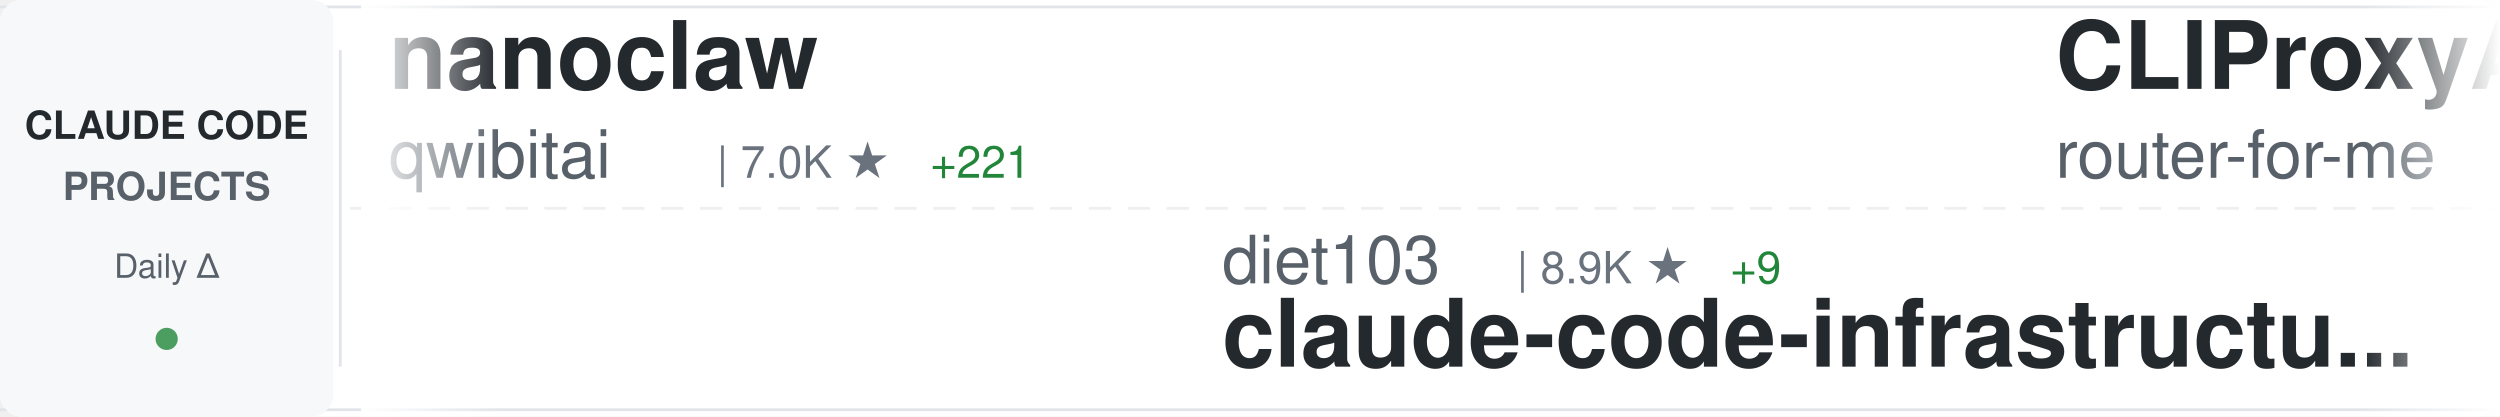
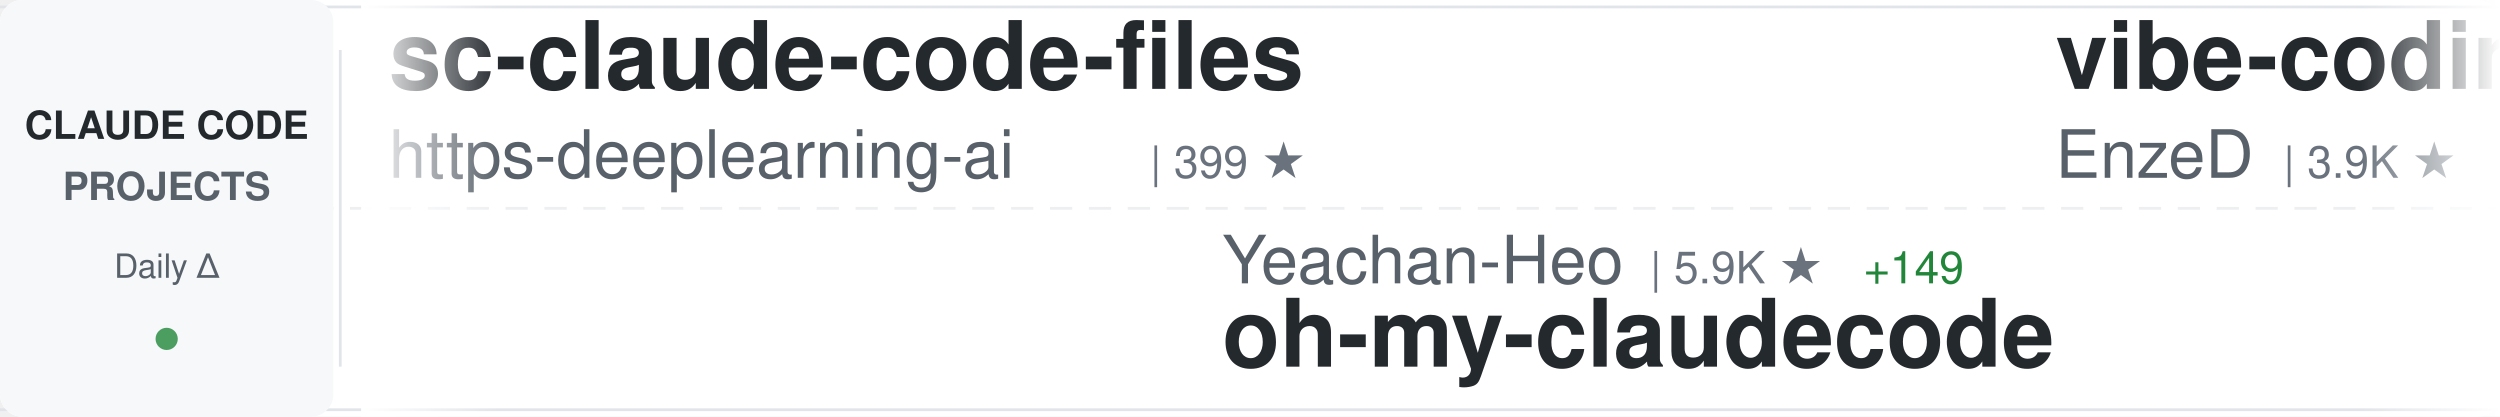
<svg xmlns="http://www.w3.org/2000/svg" width="900" height="150">
  <defs>
    <linearGradient id="awesomeLeftFade" x1="0%" y1="0%" x2="100%" y2="0%">
      <stop offset="0%" style="stop-color:#ffffff;stop-opacity:1" />
      <stop offset="100%" style="stop-color:#ffffff;stop-opacity:0" />
    </linearGradient>
    <linearGradient id="awesomeRightFade" x1="0%" y1="0%" x2="100%" y2="0%">
      <stop offset="0%" style="stop-color:#ffffff;stop-opacity:0" />
      <stop offset="100%" style="stop-color:#ffffff;stop-opacity:1" />
    </linearGradient>
  </defs>
  <rect width="900" height="150" fill="#ffffff" rx="8" />
  <rect x="0" y="2" width="900" height="1" fill="#e1e4e8" />
  <rect x="0" y="147" width="900" height="1" fill="#e1e4e8" />
  <line x1="0" y1="75" x2="900" y2="75" stroke="#e1e4e8" stroke-width="1" stroke-dasharray="8 6" opacity="0.6" />
  <rect x="0" y="0" width="120" height="150" fill="#f6f8fa" rx="8" />
  <text x="60" y="50" font-family="-apple-system, BlinkMacSystemFont, 'Segoe UI', Helvetica, Arial, sans-serif" font-size="14" font-weight="600" fill="#24292e" text-anchor="middle">CLAUDE CODE</text>
  <text x="60" y="72" font-family="-apple-system, BlinkMacSystemFont, 'Segoe UI', Helvetica, Arial, sans-serif" font-size="14" font-weight="600" fill="#586069" text-anchor="middle">PROJECTS</text>
  <text x="60" y="100" font-family="-apple-system, BlinkMacSystemFont, 'Segoe UI', Helvetica, Arial, sans-serif" font-size="12" font-weight="500" fill="#586069" text-anchor="middle">Daily Δ</text>
  <circle cx="60" cy="122" r="4" fill="#22863a" opacity="0.8" />
  <rect x="122" y="18" width="1" height="114" fill="#e1e4e8" />
  <clipPath id="awesomeTickerClip">
    <rect x="130" y="0" width="770" height="150" />
  </clipPath>
  <g clip-path="url(#awesomeTickerClip)">
    <g id="awesomeTickerItems">
      <animateTransform attributeName="transform" attributeType="XML" type="translate" from="0 0" to="-3000 0" dur="54s" repeatCount="indefinite" />
      <g transform="translate(0, 0)">
-         <text x="140" y="32" font-family="-apple-system, BlinkMacSystemFont, 'Segoe UI', Helvetica, Arial, sans-serif" font-size="34" font-weight="600" fill="#24292e">nanoclaw</text>
-         <text x="140" y="64" font-family="-apple-system, BlinkMacSystemFont, 'Segoe UI', Helvetica, Arial, sans-serif" font-size="24" font-weight="400" fill="#586069">qwibitai</text>
-         <text x="258" y="64" font-family="-apple-system, BlinkMacSystemFont, 'Segoe UI', Helvetica, Arial, sans-serif" font-size="16" font-weight="500" fill="#6a737d">| 7.0K ★</text>
-         <text x="335" y="64" font-family="-apple-system, BlinkMacSystemFont, 'Segoe UI', Helvetica, Arial, sans-serif" font-size="16" font-weight="500" fill="#22863a"> +221</text>
+         <text x="140" y="32" font-family="-apple-system, BlinkMacSystemFont, 'Segoe UI', Helvetica, Arial, sans-serif" font-size="34" font-weight="600" fill="#24292e">sc-claude-code-files</text>
+         <text x="140" y="64" font-family="-apple-system, BlinkMacSystemFont, 'Segoe UI', Helvetica, Arial, sans-serif" font-size="24" font-weight="400" fill="#586069">https-deeplearning-ai</text>
+         <text x="414" y="64" font-family="-apple-system, BlinkMacSystemFont, 'Segoe UI', Helvetica, Arial, sans-serif" font-size="16" font-weight="500" fill="#6a737d">| 399 ★</text>
      </g>
      <g transform="translate(300, 0)">
-         <text x="140" y="102" font-family="-apple-system, BlinkMacSystemFont, 'Segoe UI', Helvetica, Arial, sans-serif" font-size="24" font-weight="400" fill="#586069">diet103</text>
-         <text x="246" y="102" font-family="-apple-system, BlinkMacSystemFont, 'Segoe UI', Helvetica, Arial, sans-serif" font-size="16" font-weight="500" fill="#6a737d">| 8.9K ★</text>
-         <text x="323" y="102" font-family="-apple-system, BlinkMacSystemFont, 'Segoe UI', Helvetica, Arial, sans-serif" font-size="16" font-weight="500" fill="#22863a"> +9</text>
-         <text x="140" y="132" font-family="-apple-system, BlinkMacSystemFont, 'Segoe UI', Helvetica, Arial, sans-serif" font-size="34" font-weight="600" fill="#24292e">claude-code-infrastructu...</text>
+         <text x="140" y="102" font-family="-apple-system, BlinkMacSystemFont, 'Segoe UI', Helvetica, Arial, sans-serif" font-size="24" font-weight="400" fill="#586069">Yeachan-Heo</text>
+         <text x="294" y="102" font-family="-apple-system, BlinkMacSystemFont, 'Segoe UI', Helvetica, Arial, sans-serif" font-size="16" font-weight="500" fill="#6a737d">| 5.9K ★</text>
+         <text x="371" y="102" font-family="-apple-system, BlinkMacSystemFont, 'Segoe UI', Helvetica, Arial, sans-serif" font-size="16" font-weight="500" fill="#22863a"> +149</text>
+         <text x="140" y="132" font-family="-apple-system, BlinkMacSystemFont, 'Segoe UI', Helvetica, Arial, sans-serif" font-size="34" font-weight="600" fill="#24292e">oh-my-claudecode</text>
      </g>
      <g transform="translate(600, 0)">
-         <text x="140" y="32" font-family="-apple-system, BlinkMacSystemFont, 'Segoe UI', Helvetica, Arial, sans-serif" font-size="34" font-weight="600" fill="#24292e">CLIProxyAPI</text>
-         <text x="140" y="64" font-family="-apple-system, BlinkMacSystemFont, 'Segoe UI', Helvetica, Arial, sans-serif" font-size="24" font-weight="400" fill="#586069">router-for-me</text>
-         <text x="318" y="64" font-family="-apple-system, BlinkMacSystemFont, 'Segoe UI', Helvetica, Arial, sans-serif" font-size="16" font-weight="500" fill="#6a737d">| 10.2K ★</text>
-         <text x="404" y="64" font-family="-apple-system, BlinkMacSystemFont, 'Segoe UI', Helvetica, Arial, sans-serif" font-size="16" font-weight="500" fill="#22863a"> +131</text>
+         <text x="140" y="32" font-family="-apple-system, BlinkMacSystemFont, 'Segoe UI', Helvetica, Arial, sans-serif" font-size="34" font-weight="600" fill="#24292e">vibe-coding</text>
+         <text x="140" y="64" font-family="-apple-system, BlinkMacSystemFont, 'Segoe UI', Helvetica, Arial, sans-serif" font-size="24" font-weight="400" fill="#586069">EnzeD</text>
+         <text x="222" y="64" font-family="-apple-system, BlinkMacSystemFont, 'Segoe UI', Helvetica, Arial, sans-serif" font-size="16" font-weight="500" fill="#6a737d">| 3.9K ★</text>
+         <text x="299" y="64" font-family="-apple-system, BlinkMacSystemFont, 'Segoe UI', Helvetica, Arial, sans-serif" font-size="16" font-weight="500" fill="#22863a"> +5</text>
      </g>
      <g transform="translate(900, 0)">
-         <text x="140" y="102" font-family="-apple-system, BlinkMacSystemFont, 'Segoe UI', Helvetica, Arial, sans-serif" font-size="24" font-weight="400" fill="#586069">Matt-Dionis</text>
-         <text x="294" y="102" font-family="-apple-system, BlinkMacSystemFont, 'Segoe UI', Helvetica, Arial, sans-serif" font-size="16" font-weight="500" fill="#6a737d">| 615 ★</text>
-         <text x="362" y="102" font-family="-apple-system, BlinkMacSystemFont, 'Segoe UI', Helvetica, Arial, sans-serif" font-size="16" font-weight="500" fill="#22863a"> +1</text>
-         <text x="140" y="132" font-family="-apple-system, BlinkMacSystemFont, 'Segoe UI', Helvetica, Arial, sans-serif" font-size="34" font-weight="600" fill="#24292e">claude-code-configs</text>
+         <text x="140" y="102" font-family="-apple-system, BlinkMacSystemFont, 'Segoe UI', Helvetica, Arial, sans-serif" font-size="24" font-weight="400" fill="#586069">opactorai</text>
+         <text x="270" y="102" font-family="-apple-system, BlinkMacSystemFont, 'Segoe UI', Helvetica, Arial, sans-serif" font-size="16" font-weight="500" fill="#6a737d">| 3.7K ★</text>
+         <text x="140" y="132" font-family="-apple-system, BlinkMacSystemFont, 'Segoe UI', Helvetica, Arial, sans-serif" font-size="34" font-weight="600" fill="#24292e">Claudable</text>
      </g>
      <g transform="translate(1200, 0)">
-         <text x="140" y="32" font-family="-apple-system, BlinkMacSystemFont, 'Segoe UI', Helvetica, Arial, sans-serif" font-size="34" font-weight="600" fill="#24292e">ClaudeCodeAgents</text>
-         <text x="140" y="64" font-family="-apple-system, BlinkMacSystemFont, 'Segoe UI', Helvetica, Arial, sans-serif" font-size="24" font-weight="400" fill="#586069">darcyegb</text>
-         <text x="258" y="64" font-family="-apple-system, BlinkMacSystemFont, 'Segoe UI', Helvetica, Arial, sans-serif" font-size="16" font-weight="500" fill="#6a737d">| 543 ★</text>
-         <text x="326" y="64" font-family="-apple-system, BlinkMacSystemFont, 'Segoe UI', Helvetica, Arial, sans-serif" font-size="16" font-weight="500" fill="#22863a"> +1</text>
+         <text x="140" y="32" font-family="-apple-system, BlinkMacSystemFont, 'Segoe UI', Helvetica, Arial, sans-serif" font-size="34" font-weight="600" fill="#24292e">ralph</text>
+         <text x="140" y="64" font-family="-apple-system, BlinkMacSystemFont, 'Segoe UI', Helvetica, Arial, sans-serif" font-size="24" font-weight="400" fill="#586069">snarktank</text>
+         <text x="270" y="64" font-family="-apple-system, BlinkMacSystemFont, 'Segoe UI', Helvetica, Arial, sans-serif" font-size="16" font-weight="500" fill="#6a737d">| 10.0K ★</text>
+         <text x="356" y="64" font-family="-apple-system, BlinkMacSystemFont, 'Segoe UI', Helvetica, Arial, sans-serif" font-size="16" font-weight="500" fill="#22863a"> +102</text>
      </g>
      <g transform="translate(1500, 0)">
-         <text x="140" y="102" font-family="-apple-system, BlinkMacSystemFont, 'Segoe UI', Helvetica, Arial, sans-serif" font-size="24" font-weight="400" fill="#586069">jeremylongshore</text>
-         <text x="342" y="102" font-family="-apple-system, BlinkMacSystemFont, 'Segoe UI', Helvetica, Arial, sans-serif" font-size="16" font-weight="500" fill="#6a737d">| 1.3K ★</text>
-         <text x="419" y="102" font-family="-apple-system, BlinkMacSystemFont, 'Segoe UI', Helvetica, Arial, sans-serif" font-size="16" font-weight="500" fill="#22863a"> +9</text>
-         <text x="140" y="132" font-family="-apple-system, BlinkMacSystemFont, 'Segoe UI', Helvetica, Arial, sans-serif" font-size="34" font-weight="600" fill="#24292e">claude-code-plugins-plus...</text>
+         <text x="140" y="102" font-family="-apple-system, BlinkMacSystemFont, 'Segoe UI', Helvetica, Arial, sans-serif" font-size="24" font-weight="400" fill="#586069">lyconear</text>
+         <text x="258" y="102" font-family="-apple-system, BlinkMacSystemFont, 'Segoe UI', Helvetica, Arial, sans-serif" font-size="16" font-weight="500" fill="#6a737d">| 4 ★</text>
+         <text x="140" y="132" font-family="-apple-system, BlinkMacSystemFont, 'Segoe UI', Helvetica, Arial, sans-serif" font-size="34" font-weight="600" fill="#24292e">Claude-Code</text>
      </g>
      <g transform="translate(1800, 0)">
-         <text x="140" y="32" font-family="-apple-system, BlinkMacSystemFont, 'Segoe UI', Helvetica, Arial, sans-serif" font-size="34" font-weight="600" fill="#24292e">claude-code-reverse</text>
-         <text x="140" y="64" font-family="-apple-system, BlinkMacSystemFont, 'Segoe UI', Helvetica, Arial, sans-serif" font-size="24" font-weight="400" fill="#586069">Yuyz0112</text>
-         <text x="258" y="64" font-family="-apple-system, BlinkMacSystemFont, 'Segoe UI', Helvetica, Arial, sans-serif" font-size="16" font-weight="500" fill="#6a737d">| 2.1K ★</text>
-         <text x="335" y="64" font-family="-apple-system, BlinkMacSystemFont, 'Segoe UI', Helvetica, Arial, sans-serif" font-size="16" font-weight="500" fill="#22863a"> +6</text>
+         <text x="140" y="32" font-family="-apple-system, BlinkMacSystemFont, 'Segoe UI', Helvetica, Arial, sans-serif" font-size="34" font-weight="600" fill="#24292e">get-shit-done</text>
+         <text x="140" y="64" font-family="-apple-system, BlinkMacSystemFont, 'Segoe UI', Helvetica, Arial, sans-serif" font-size="24" font-weight="400" fill="#586069">gsd-build</text>
+         <text x="270" y="64" font-family="-apple-system, BlinkMacSystemFont, 'Segoe UI', Helvetica, Arial, sans-serif" font-size="16" font-weight="500" fill="#6a737d">| 13.1K ★</text>
+         <text x="356" y="64" font-family="-apple-system, BlinkMacSystemFont, 'Segoe UI', Helvetica, Arial, sans-serif" font-size="16" font-weight="500" fill="#22863a"> +255</text>
      </g>
      <g transform="translate(2100, 0)">
-         <text x="140" y="102" font-family="-apple-system, BlinkMacSystemFont, 'Segoe UI', Helvetica, Arial, sans-serif" font-size="24" font-weight="400" fill="#586069">ghuntley</text>
-         <text x="258" y="102" font-family="-apple-system, BlinkMacSystemFont, 'Segoe UI', Helvetica, Arial, sans-serif" font-size="16" font-weight="500" fill="#6a737d">| 833 ★</text>
-         <text x="326" y="102" font-family="-apple-system, BlinkMacSystemFont, 'Segoe UI', Helvetica, Arial, sans-serif" font-size="16" font-weight="500" fill="#22863a"> +1</text>
-         <text x="140" y="132" font-family="-apple-system, BlinkMacSystemFont, 'Segoe UI', Helvetica, Arial, sans-serif" font-size="34" font-weight="600" fill="#24292e">claude-code-source-code-...</text>
+         <text x="140" y="102" font-family="-apple-system, BlinkMacSystemFont, 'Segoe UI', Helvetica, Arial, sans-serif" font-size="24" font-weight="400" fill="#586069">manzaltu</text>
+         <text x="258" y="102" font-family="-apple-system, BlinkMacSystemFont, 'Segoe UI', Helvetica, Arial, sans-serif" font-size="16" font-weight="500" fill="#6a737d">| 1.3K ★</text>
+         <text x="335" y="102" font-family="-apple-system, BlinkMacSystemFont, 'Segoe UI', Helvetica, Arial, sans-serif" font-size="16" font-weight="500" fill="#22863a"> +1</text>
+         <text x="140" y="132" font-family="-apple-system, BlinkMacSystemFont, 'Segoe UI', Helvetica, Arial, sans-serif" font-size="34" font-weight="600" fill="#24292e">claude-code-ide.el</text>
      </g>
      <g transform="translate(2400, 0)">
        <text x="140" y="32" font-family="-apple-system, BlinkMacSystemFont, 'Segoe UI', Helvetica, Arial, sans-serif" font-size="34" font-weight="600" fill="#24292e">claude-code-webui</text>
        <text x="140" y="64" font-family="-apple-system, BlinkMacSystemFont, 'Segoe UI', Helvetica, Arial, sans-serif" font-size="24" font-weight="400" fill="#586069">sugyan</text>
        <text x="234" y="64" font-family="-apple-system, BlinkMacSystemFont, 'Segoe UI', Helvetica, Arial, sans-serif" font-size="16" font-weight="500" fill="#6a737d">| 901 ★</text>
-         <text x="302" y="64" font-family="-apple-system, BlinkMacSystemFont, 'Segoe UI', Helvetica, Arial, sans-serif" font-size="16" font-weight="500" fill="#22863a"> +3</text>
+         <text x="302" y="64" font-family="-apple-system, BlinkMacSystemFont, 'Segoe UI', Helvetica, Arial, sans-serif" font-size="16" font-weight="500" fill="#22863a"> +2</text>
      </g>
      <g transform="translate(2700, 0)">
-         <text x="140" y="102" font-family="-apple-system, BlinkMacSystemFont, 'Segoe UI', Helvetica, Arial, sans-serif" font-size="24" font-weight="400" fill="#586069">ericbuess</text>
-         <text x="270" y="102" font-family="-apple-system, BlinkMacSystemFont, 'Segoe UI', Helvetica, Arial, sans-serif" font-size="16" font-weight="500" fill="#6a737d">| 675 ★</text>
-         <text x="338" y="102" font-family="-apple-system, BlinkMacSystemFont, 'Segoe UI', Helvetica, Arial, sans-serif" font-size="16" font-weight="500" fill="#22863a"> +2</text>
-         <text x="140" y="132" font-family="-apple-system, BlinkMacSystemFont, 'Segoe UI', Helvetica, Arial, sans-serif" font-size="34" font-weight="600" fill="#24292e">claude-code-docs</text>
+         <text x="140" y="102" font-family="-apple-system, BlinkMacSystemFont, 'Segoe UI', Helvetica, Arial, sans-serif" font-size="24" font-weight="400" fill="#586069">ComposioHQ</text>
+         <text x="282" y="102" font-family="-apple-system, BlinkMacSystemFont, 'Segoe UI', Helvetica, Arial, sans-serif" font-size="16" font-weight="500" fill="#6a737d">| 33.9K ★</text>
+         <text x="368" y="102" font-family="-apple-system, BlinkMacSystemFont, 'Segoe UI', Helvetica, Arial, sans-serif" font-size="16" font-weight="500" fill="#22863a"> +385</text>
+         <text x="140" y="132" font-family="-apple-system, BlinkMacSystemFont, 'Segoe UI', Helvetica, Arial, sans-serif" font-size="34" font-weight="600" fill="#24292e">awesome-claude-skills</text>
      </g>
      <g transform="translate(3000, 0)">
-         <text x="140" y="32" font-family="-apple-system, BlinkMacSystemFont, 'Segoe UI', Helvetica, Arial, sans-serif" font-size="34" font-weight="600" fill="#24292e">nanoclaw</text>
-         <text x="140" y="64" font-family="-apple-system, BlinkMacSystemFont, 'Segoe UI', Helvetica, Arial, sans-serif" font-size="24" font-weight="400" fill="#586069">qwibitai</text>
-         <text x="258" y="64" font-family="-apple-system, BlinkMacSystemFont, 'Segoe UI', Helvetica, Arial, sans-serif" font-size="16" font-weight="500" fill="#6a737d">| 7.0K ★</text>
-         <text x="335" y="64" font-family="-apple-system, BlinkMacSystemFont, 'Segoe UI', Helvetica, Arial, sans-serif" font-size="16" font-weight="500" fill="#22863a"> +221</text>
+         <text x="140" y="32" font-family="-apple-system, BlinkMacSystemFont, 'Segoe UI', Helvetica, Arial, sans-serif" font-size="34" font-weight="600" fill="#24292e">sc-claude-code-files</text>
+         <text x="140" y="64" font-family="-apple-system, BlinkMacSystemFont, 'Segoe UI', Helvetica, Arial, sans-serif" font-size="24" font-weight="400" fill="#586069">https-deeplearning-ai</text>
+         <text x="414" y="64" font-family="-apple-system, BlinkMacSystemFont, 'Segoe UI', Helvetica, Arial, sans-serif" font-size="16" font-weight="500" fill="#6a737d">| 399 ★</text>
      </g>
      <g transform="translate(3300, 0)">
-         <text x="140" y="102" font-family="-apple-system, BlinkMacSystemFont, 'Segoe UI', Helvetica, Arial, sans-serif" font-size="24" font-weight="400" fill="#586069">diet103</text>
-         <text x="246" y="102" font-family="-apple-system, BlinkMacSystemFont, 'Segoe UI', Helvetica, Arial, sans-serif" font-size="16" font-weight="500" fill="#6a737d">| 8.9K ★</text>
-         <text x="323" y="102" font-family="-apple-system, BlinkMacSystemFont, 'Segoe UI', Helvetica, Arial, sans-serif" font-size="16" font-weight="500" fill="#22863a"> +9</text>
-         <text x="140" y="132" font-family="-apple-system, BlinkMacSystemFont, 'Segoe UI', Helvetica, Arial, sans-serif" font-size="34" font-weight="600" fill="#24292e">claude-code-infrastructu...</text>
+         <text x="140" y="102" font-family="-apple-system, BlinkMacSystemFont, 'Segoe UI', Helvetica, Arial, sans-serif" font-size="24" font-weight="400" fill="#586069">Yeachan-Heo</text>
+         <text x="294" y="102" font-family="-apple-system, BlinkMacSystemFont, 'Segoe UI', Helvetica, Arial, sans-serif" font-size="16" font-weight="500" fill="#6a737d">| 5.9K ★</text>
+         <text x="371" y="102" font-family="-apple-system, BlinkMacSystemFont, 'Segoe UI', Helvetica, Arial, sans-serif" font-size="16" font-weight="500" fill="#22863a"> +149</text>
+         <text x="140" y="132" font-family="-apple-system, BlinkMacSystemFont, 'Segoe UI', Helvetica, Arial, sans-serif" font-size="34" font-weight="600" fill="#24292e">oh-my-claudecode</text>
      </g>
      <g transform="translate(3600, 0)">
-         <text x="140" y="32" font-family="-apple-system, BlinkMacSystemFont, 'Segoe UI', Helvetica, Arial, sans-serif" font-size="34" font-weight="600" fill="#24292e">CLIProxyAPI</text>
-         <text x="140" y="64" font-family="-apple-system, BlinkMacSystemFont, 'Segoe UI', Helvetica, Arial, sans-serif" font-size="24" font-weight="400" fill="#586069">router-for-me</text>
-         <text x="318" y="64" font-family="-apple-system, BlinkMacSystemFont, 'Segoe UI', Helvetica, Arial, sans-serif" font-size="16" font-weight="500" fill="#6a737d">| 10.2K ★</text>
-         <text x="404" y="64" font-family="-apple-system, BlinkMacSystemFont, 'Segoe UI', Helvetica, Arial, sans-serif" font-size="16" font-weight="500" fill="#22863a"> +131</text>
+         <text x="140" y="32" font-family="-apple-system, BlinkMacSystemFont, 'Segoe UI', Helvetica, Arial, sans-serif" font-size="34" font-weight="600" fill="#24292e">vibe-coding</text>
+         <text x="140" y="64" font-family="-apple-system, BlinkMacSystemFont, 'Segoe UI', Helvetica, Arial, sans-serif" font-size="24" font-weight="400" fill="#586069">EnzeD</text>
+         <text x="222" y="64" font-family="-apple-system, BlinkMacSystemFont, 'Segoe UI', Helvetica, Arial, sans-serif" font-size="16" font-weight="500" fill="#6a737d">| 3.9K ★</text>
+         <text x="299" y="64" font-family="-apple-system, BlinkMacSystemFont, 'Segoe UI', Helvetica, Arial, sans-serif" font-size="16" font-weight="500" fill="#22863a"> +5</text>
      </g>
      <g transform="translate(3900, 0)">
-         <text x="140" y="102" font-family="-apple-system, BlinkMacSystemFont, 'Segoe UI', Helvetica, Arial, sans-serif" font-size="24" font-weight="400" fill="#586069">Matt-Dionis</text>
-         <text x="294" y="102" font-family="-apple-system, BlinkMacSystemFont, 'Segoe UI', Helvetica, Arial, sans-serif" font-size="16" font-weight="500" fill="#6a737d">| 615 ★</text>
-         <text x="362" y="102" font-family="-apple-system, BlinkMacSystemFont, 'Segoe UI', Helvetica, Arial, sans-serif" font-size="16" font-weight="500" fill="#22863a"> +1</text>
-         <text x="140" y="132" font-family="-apple-system, BlinkMacSystemFont, 'Segoe UI', Helvetica, Arial, sans-serif" font-size="34" font-weight="600" fill="#24292e">claude-code-configs</text>
+         <text x="140" y="102" font-family="-apple-system, BlinkMacSystemFont, 'Segoe UI', Helvetica, Arial, sans-serif" font-size="24" font-weight="400" fill="#586069">opactorai</text>
+         <text x="270" y="102" font-family="-apple-system, BlinkMacSystemFont, 'Segoe UI', Helvetica, Arial, sans-serif" font-size="16" font-weight="500" fill="#6a737d">| 3.7K ★</text>
+         <text x="140" y="132" font-family="-apple-system, BlinkMacSystemFont, 'Segoe UI', Helvetica, Arial, sans-serif" font-size="34" font-weight="600" fill="#24292e">Claudable</text>
      </g>
    </g>
  </g>
  <rect x="130" y="0" width="50" height="150" fill="url(#awesomeLeftFade)" />
  <rect x="850" y="0" width="50" height="150" fill="url(#awesomeRightFade)" />
</svg>
